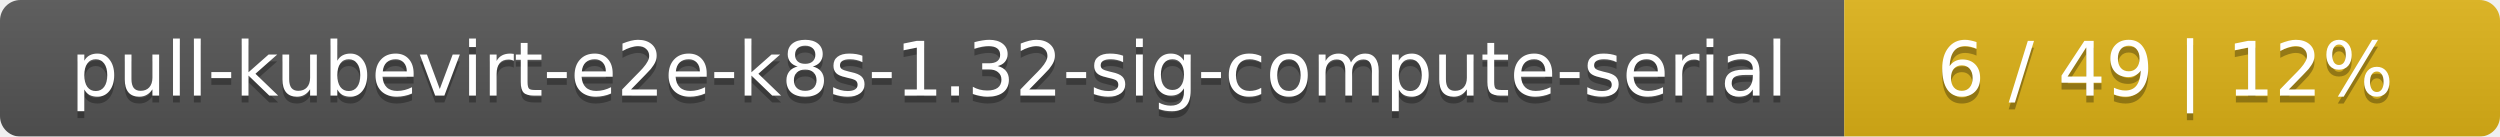
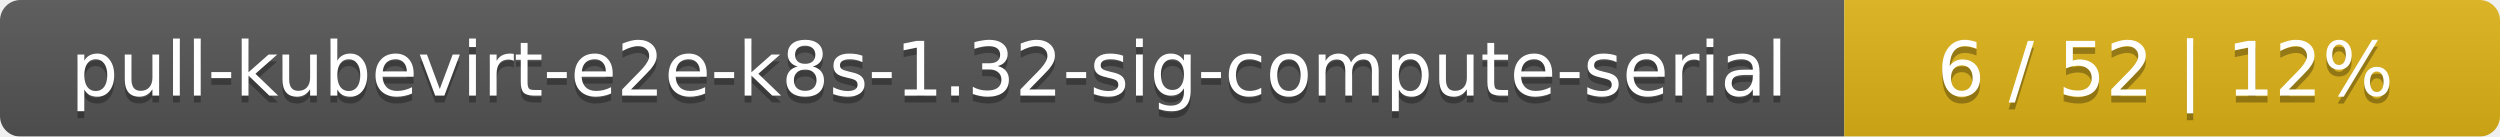
<svg xmlns="http://www.w3.org/2000/svg" width="366" height="20">
  <linearGradient id="smooth" x2="0" y2="100%">
    <stop offset="0" stop-color="#bbb" stop-opacity=".1" />
    <stop offset="1" stop-opacity=".1" />
  </linearGradient>
  <mask id="round">
    <rect width="366" height="20" rx="3" fill="#fff" />
  </mask>
  <g mask="url(#round)">
    <rect width="270" height="20" fill="#555" />
    <rect x="270" width="96" height="20" fill="#dfb317" />
    <rect width="366" height="20" fill="url(#smooth)" />
  </g>
  <g fill="#fff" text-anchor="middle" font-family="DejaVu Sans,Verdana,Geneva,sans-serif" font-size="11">
    <text x="136" y="15" fill="#010101" fill-opacity=".3">pull-kubevirt-e2e-k8s-1.32-sig-compute-serial</text>
    <text x="136" y="14">pull-kubevirt-e2e-k8s-1.32-sig-compute-serial</text>
-     <text x="317" y="15" fill="#010101" fill-opacity=".3">6 / 49    |    12%</text>
-     <text x="317" y="14">6 / 49    |    12%</text>
+     <text x="317" y="15" fill="#010101" fill-opacity=".3">6 / 52    |    12%</text>
+     <text x="317" y="14">6 / 52    |    12%</text>
  </g>
</svg>
